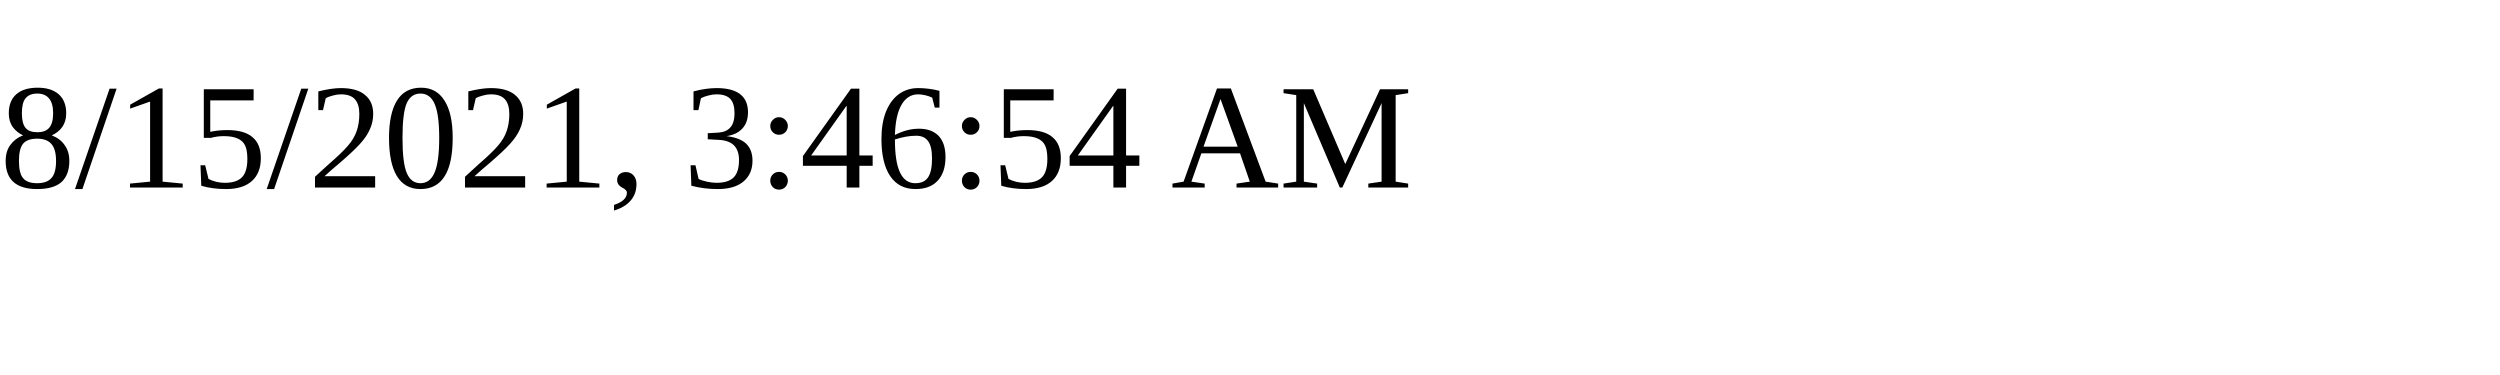
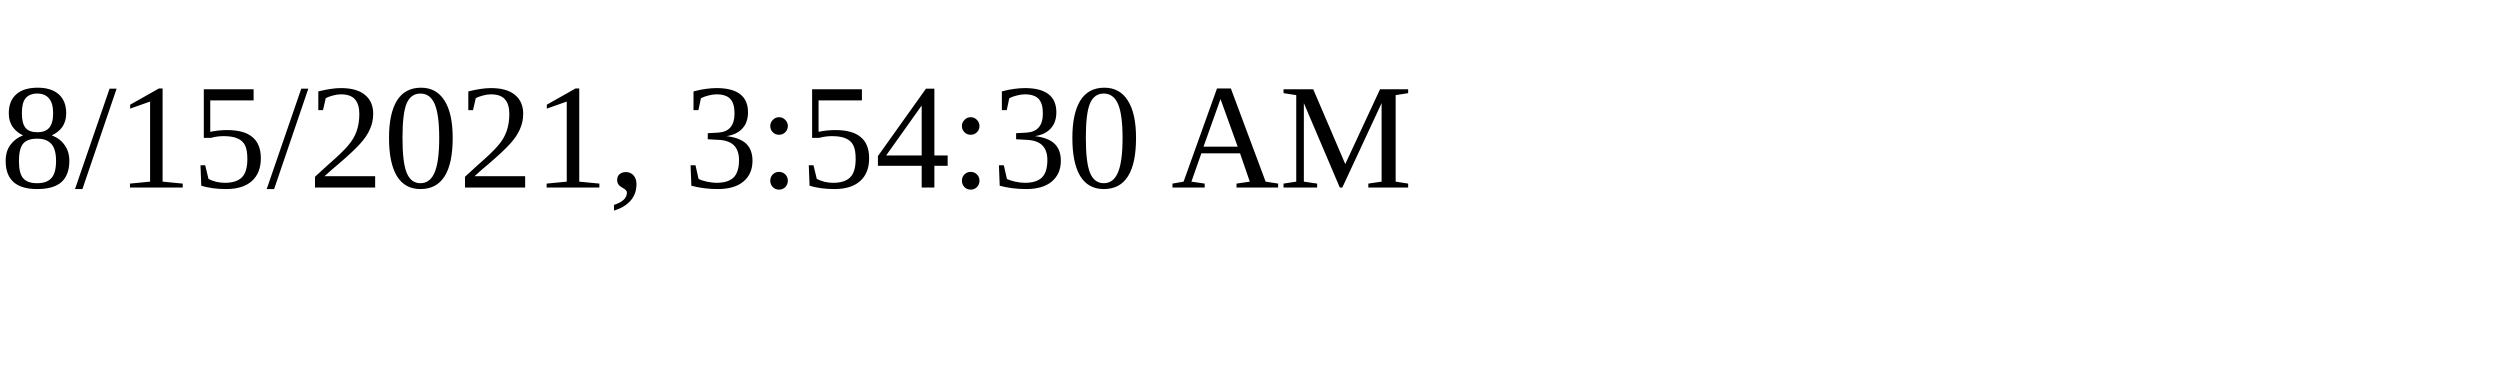
<svg xmlns="http://www.w3.org/2000/svg" height="30" width="200">
-   <text x="0" y="15">8/15/2021, 3:46:54 AM</text>
+   <text x="0" y="15">8/15/2021, 3:54:30 AM</text>
</svg>
